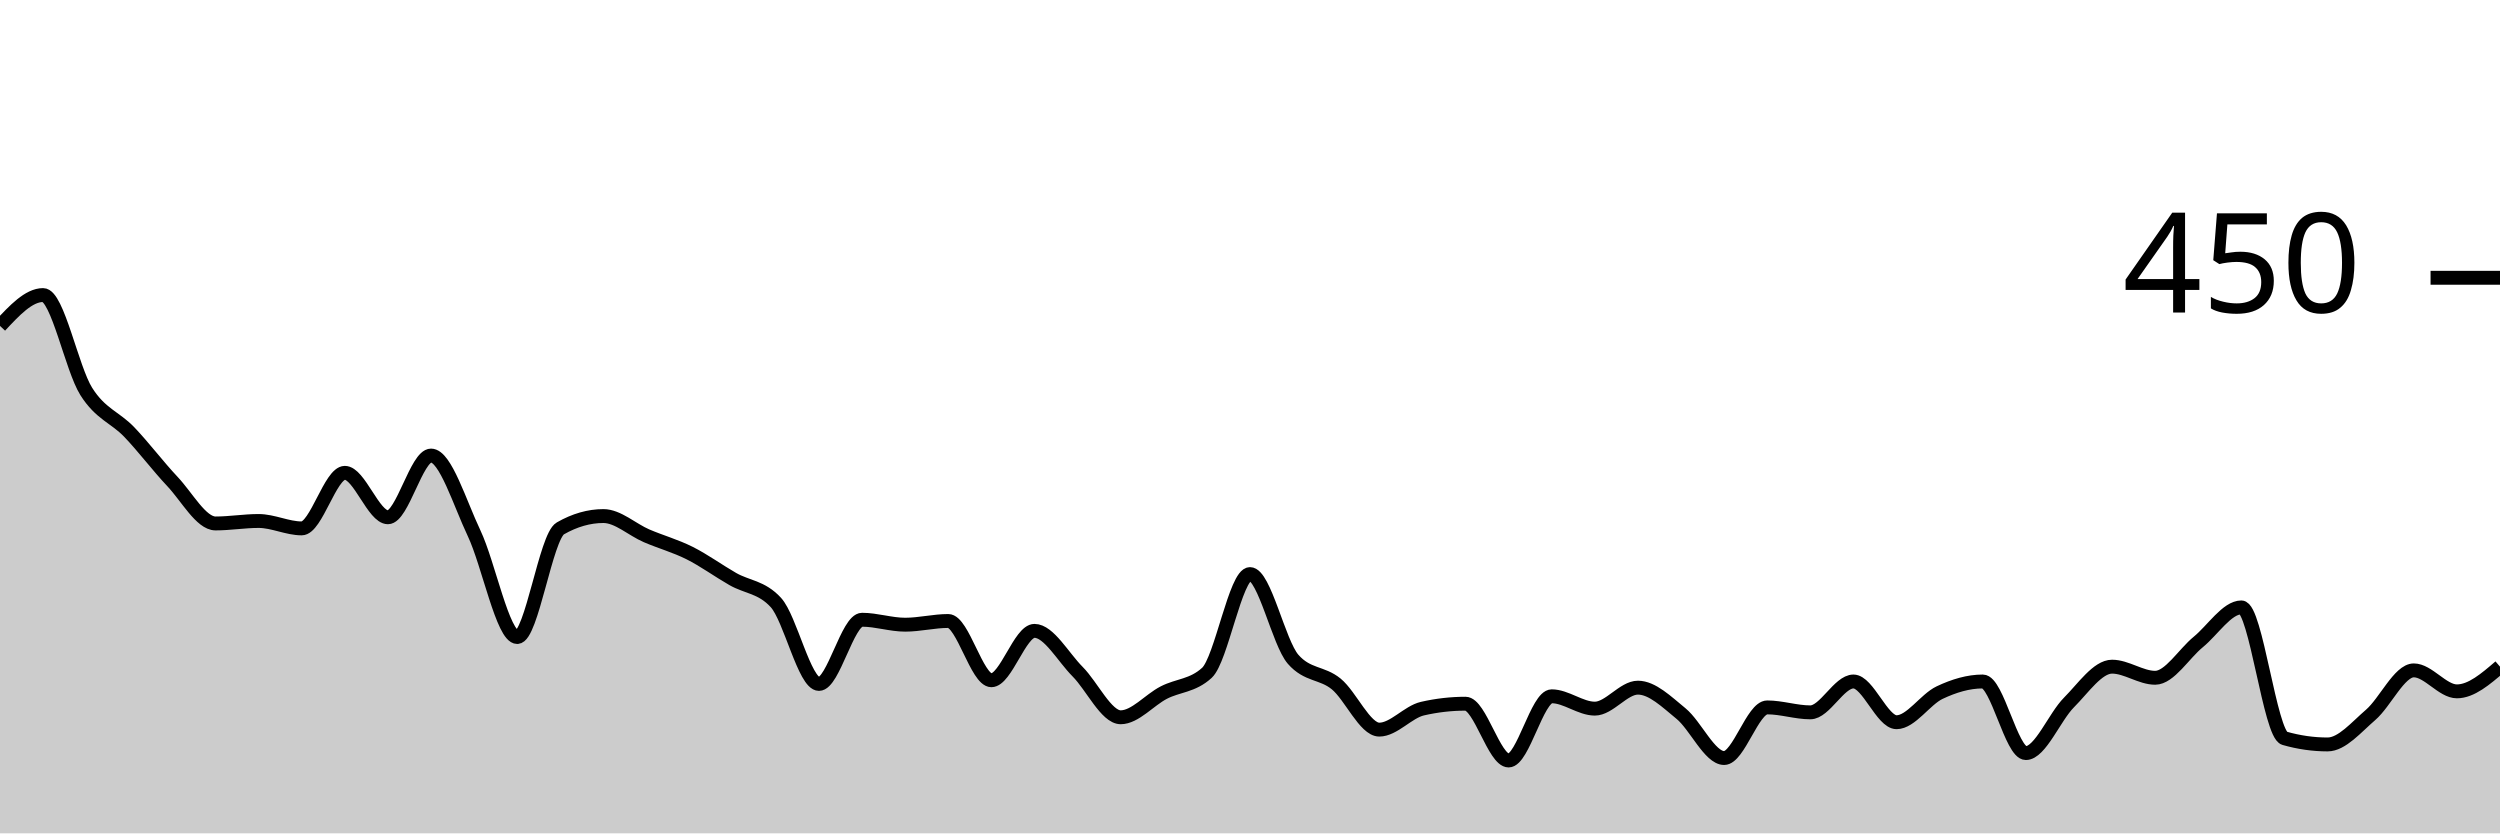
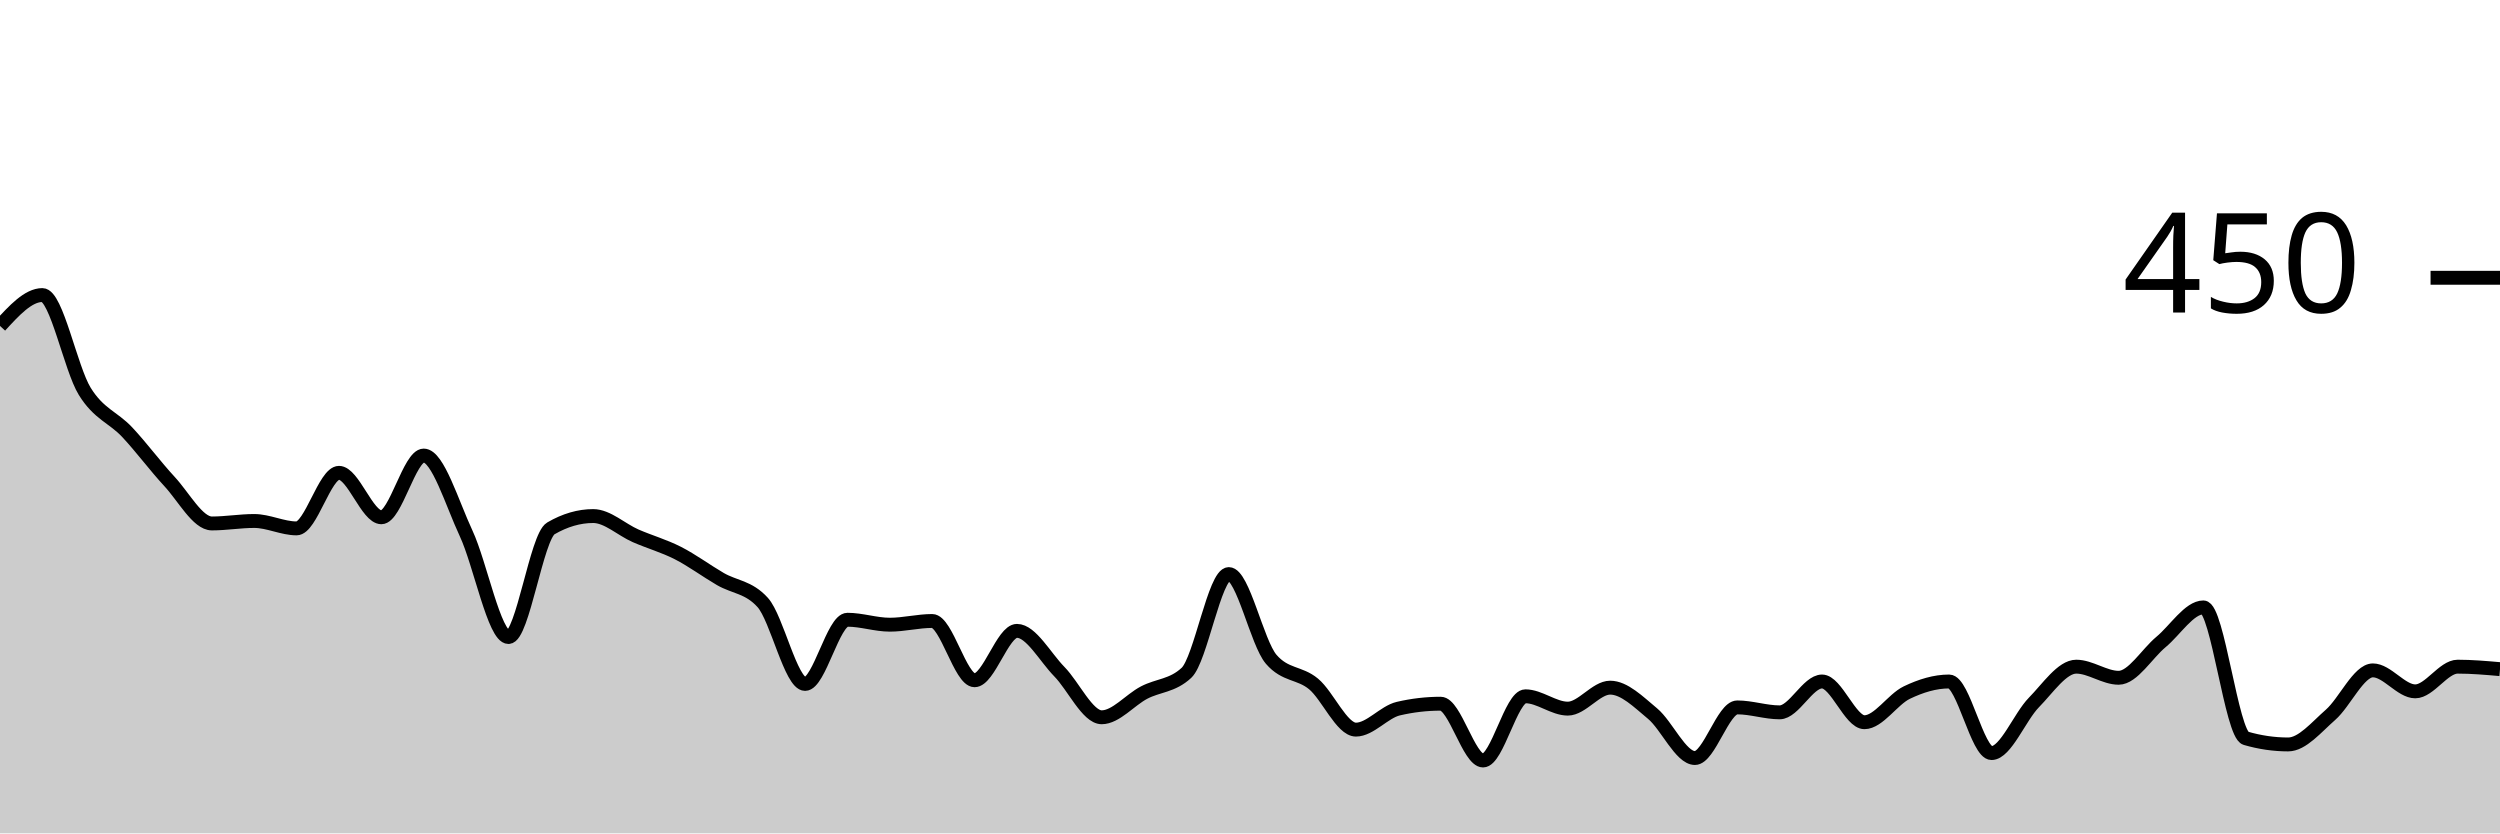
<svg xmlns="http://www.w3.org/2000/svg" viewBox="0 0 180 60">
  <g transform="translate(0,20)">
-     <path class="area" fill="rgba(0, 0, 0, 0.2)" d="M0,3.467C1.034,2.356,2.069,1.244,3.103,1.244C4.138,1.244,5.172,6.533,6.207,8.178C7.241,9.822,8.276,10.03,9.31,11.111C10.345,12.193,11.379,13.57,12.414,14.667C13.448,15.763,14.483,17.689,15.517,17.689C16.552,17.689,17.586,17.511,18.621,17.511C19.655,17.511,20.69,18.044,21.724,18.044C22.759,18.044,23.793,14.044,24.828,14.044C25.862,14.044,26.897,17.244,27.931,17.244C28.966,17.244,30,12.8,31.034,12.8C32.069,12.8,33.103,16.222,34.138,18.4C35.172,20.578,36.207,25.867,37.241,25.867C38.276,25.867,39.31,18.637,40.345,18.044C41.379,17.452,42.414,17.156,43.448,17.156C44.483,17.156,45.517,18.133,46.552,18.578C47.586,19.022,48.621,19.304,49.655,19.822C50.69,20.341,51.724,21.096,52.759,21.689C53.793,22.281,54.828,22.252,55.862,23.378C56.897,24.504,57.931,29.244,58.966,29.244C60,29.244,61.034,24.622,62.069,24.622C63.103,24.622,64.138,24.978,65.172,24.978C66.207,24.978,67.241,24.711,68.276,24.711C69.31,24.711,70.345,28.978,71.379,28.978C72.414,28.978,73.448,25.422,74.483,25.422C75.517,25.422,76.552,27.319,77.586,28.356C78.621,29.393,79.655,31.644,80.69,31.644C81.724,31.644,82.759,30.4,83.793,29.867C84.828,29.333,85.862,29.393,86.897,28.444C87.931,27.496,88.966,21.333,90,21.333C91.034,21.333,92.069,26.281,93.103,27.467C94.138,28.652,95.172,28.4,96.207,29.244C97.241,30.089,98.276,32.533,99.31,32.533C100.345,32.533,101.379,31.259,102.414,31.022C103.448,30.785,104.483,30.667,105.517,30.667C106.552,30.667,107.586,34.756,108.621,34.756C109.655,34.756,110.69,30.133,111.724,30.133C112.759,30.133,113.793,31.022,114.828,31.022C115.862,31.022,116.897,29.511,117.931,29.511C118.966,29.511,120,30.533,121.034,31.378C122.069,32.222,123.103,34.578,124.138,34.578C125.172,34.578,126.207,30.933,127.241,30.933C128.276,30.933,129.31,31.289,130.345,31.289C131.379,31.289,132.414,29.067,133.448,29.067C134.483,29.067,135.517,32,136.552,32C137.586,32,138.621,30.356,139.655,29.867C140.69,29.378,141.724,29.067,142.759,29.067C143.793,29.067,144.828,34.222,145.862,34.222C146.897,34.222,147.931,31.615,148.966,30.578C150,29.541,151.034,28,152.069,28C153.103,28,154.138,28.8,155.172,28.8C156.207,28.8,157.241,27.067,158.276,26.222C159.31,25.378,160.345,23.733,161.379,23.733C162.414,23.733,163.448,32.859,164.483,33.156C165.517,33.452,166.552,33.6,167.586,33.6C168.621,33.6,169.655,32.356,170.69,31.467C171.724,30.578,172.759,28.267,173.793,28.267C174.828,28.267,175.862,29.778,176.897,29.778C177.931,29.778,178.966,28.889,180,28L180,40C178.966,40,177.931,40,176.897,40C175.862,40,174.828,40,173.793,40C172.759,40,171.724,40,170.69,40C169.655,40,168.621,40,167.586,40C166.552,40,165.517,40,164.483,40C163.448,40,162.414,40,161.379,40C160.345,40,159.31,40,158.276,40C157.241,40,156.207,40,155.172,40C154.138,40,153.103,40,152.069,40C151.034,40,150,40,148.966,40C147.931,40,146.897,40,145.862,40C144.828,40,143.793,40,142.759,40C141.724,40,140.69,40,139.655,40C138.621,40,137.586,40,136.552,40C135.517,40,134.483,40,133.448,40C132.414,40,131.379,40,130.345,40C129.31,40,128.276,40,127.241,40C126.207,40,125.172,40,124.138,40C123.103,40,122.069,40,121.034,40C120,40,118.966,40,117.931,40C116.897,40,115.862,40,114.828,40C113.793,40,112.759,40,111.724,40C110.69,40,109.655,40,108.621,40C107.586,40,106.552,40,105.517,40C104.483,40,103.448,40,102.414,40C101.379,40,100.345,40,99.31,40C98.276,40,97.241,40,96.207,40C95.172,40,94.138,40,93.103,40C92.069,40,91.034,40,90,40C88.966,40,87.931,40,86.897,40C85.862,40,84.828,40,83.793,40C82.759,40,81.724,40,80.69,40C79.655,40,78.621,40,77.586,40C76.552,40,75.517,40,74.483,40C73.448,40,72.414,40,71.379,40C70.345,40,69.31,40,68.276,40C67.241,40,66.207,40,65.172,40C64.138,40,63.103,40,62.069,40C61.034,40,60,40,58.966,40C57.931,40,56.897,40,55.862,40C54.828,40,53.793,40,52.759,40C51.724,40,50.69,40,49.655,40C48.621,40,47.586,40,46.552,40C45.517,40,44.483,40,43.448,40C42.414,40,41.379,40,40.345,40C39.31,40,38.276,40,37.241,40C36.207,40,35.172,40,34.138,40C33.103,40,32.069,40,31.034,40C30,40,28.966,40,27.931,40C26.897,40,25.862,40,24.828,40C23.793,40,22.759,40,21.724,40C20.69,40,19.655,40,18.621,40C17.586,40,16.552,40,15.517,40C14.483,40,13.448,40,12.414,40C11.379,40,10.345,40,9.31,40C8.276,40,7.241,40,6.207,40C5.172,40,4.138,40,3.103,40C2.069,40,1.034,40,0,40Z" />
-     <path class="line" stroke="black" fill="none" d="M0,3.467C1.034,2.356,2.069,1.244,3.103,1.244C4.138,1.244,5.172,6.533,6.207,8.178C7.241,9.822,8.276,10.03,9.31,11.111C10.345,12.193,11.379,13.57,12.414,14.667C13.448,15.763,14.483,17.689,15.517,17.689C16.552,17.689,17.586,17.511,18.621,17.511C19.655,17.511,20.69,18.044,21.724,18.044C22.759,18.044,23.793,14.044,24.828,14.044C25.862,14.044,26.897,17.244,27.931,17.244C28.966,17.244,30,12.8,31.034,12.8C32.069,12.8,33.103,16.222,34.138,18.4C35.172,20.578,36.207,25.867,37.241,25.867C38.276,25.867,39.31,18.637,40.345,18.044C41.379,17.452,42.414,17.156,43.448,17.156C44.483,17.156,45.517,18.133,46.552,18.578C47.586,19.022,48.621,19.304,49.655,19.822C50.69,20.341,51.724,21.096,52.759,21.689C53.793,22.281,54.828,22.252,55.862,23.378C56.897,24.504,57.931,29.244,58.966,29.244C60,29.244,61.034,24.622,62.069,24.622C63.103,24.622,64.138,24.978,65.172,24.978C66.207,24.978,67.241,24.711,68.276,24.711C69.31,24.711,70.345,28.978,71.379,28.978C72.414,28.978,73.448,25.422,74.483,25.422C75.517,25.422,76.552,27.319,77.586,28.356C78.621,29.393,79.655,31.644,80.69,31.644C81.724,31.644,82.759,30.4,83.793,29.867C84.828,29.333,85.862,29.393,86.897,28.444C87.931,27.496,88.966,21.333,90,21.333C91.034,21.333,92.069,26.281,93.103,27.467C94.138,28.652,95.172,28.4,96.207,29.244C97.241,30.089,98.276,32.533,99.31,32.533C100.345,32.533,101.379,31.259,102.414,31.022C103.448,30.785,104.483,30.667,105.517,30.667C106.552,30.667,107.586,34.756,108.621,34.756C109.655,34.756,110.69,30.133,111.724,30.133C112.759,30.133,113.793,31.022,114.828,31.022C115.862,31.022,116.897,29.511,117.931,29.511C118.966,29.511,120,30.533,121.034,31.378C122.069,32.222,123.103,34.578,124.138,34.578C125.172,34.578,126.207,30.933,127.241,30.933C128.276,30.933,129.31,31.289,130.345,31.289C131.379,31.289,132.414,29.067,133.448,29.067C134.483,29.067,135.517,32,136.552,32C137.586,32,138.621,30.356,139.655,29.867C140.69,29.378,141.724,29.067,142.759,29.067C143.793,29.067,144.828,34.222,145.862,34.222C146.897,34.222,147.931,31.615,148.966,30.578C150,29.541,151.034,28,152.069,28C153.103,28,154.138,28.8,155.172,28.8C156.207,28.8,157.241,27.067,158.276,26.222C159.31,25.378,160.345,23.733,161.379,23.733C162.414,23.733,163.448,32.859,164.483,33.156C165.517,33.452,166.552,33.6,167.586,33.6C168.621,33.6,169.655,32.356,170.69,31.467C171.724,30.578,172.759,28.267,173.793,28.267C174.828,28.267,175.862,29.778,176.897,29.778C177.931,29.778,178.966,28.889,180,28" />
+     <path class="area" fill="rgba(0, 0, 0, 0.2)" d="M0,3.467C1.017,2.356,2.034,1.244,3.051,1.244C4.068,1.244,5.085,6.533,6.102,8.178C7.119,9.822,8.136,10.03,9.153,11.111C10.169,12.193,11.186,13.57,12.203,14.667C13.22,15.763,14.237,17.689,15.254,17.689C16.271,17.689,17.288,17.511,18.305,17.511C19.322,17.511,20.339,18.044,21.356,18.044C22.373,18.044,23.39,14.044,24.407,14.044C25.424,14.044,26.441,17.244,27.458,17.244C28.475,17.244,29.492,12.8,30.508,12.8C31.525,12.8,32.542,16.222,33.559,18.4C34.576,20.578,35.593,25.867,36.61,25.867C37.627,25.867,38.644,18.637,39.661,18.044C40.678,17.452,41.695,17.156,42.712,17.156C43.729,17.156,44.746,18.133,45.763,18.578C46.78,19.022,47.797,19.304,48.814,19.822C49.831,20.341,50.847,21.096,51.864,21.689C52.881,22.281,53.898,22.252,54.915,23.378C55.932,24.504,56.949,29.244,57.966,29.244C58.983,29.244,60,24.622,61.017,24.622C62.034,24.622,63.051,24.978,64.068,24.978C65.085,24.978,66.102,24.711,67.119,24.711C68.136,24.711,69.153,28.978,70.169,28.978C71.186,28.978,72.203,25.422,73.22,25.422C74.237,25.422,75.254,27.319,76.271,28.356C77.288,29.393,78.305,31.644,79.322,31.644C80.339,31.644,81.356,30.4,82.373,29.867C83.39,29.333,84.407,29.393,85.424,28.444C86.441,27.496,87.458,21.333,88.475,21.333C89.492,21.333,90.508,26.281,91.525,27.467C92.542,28.652,93.559,28.4,94.576,29.244C95.593,30.089,96.61,32.533,97.627,32.533C98.644,32.533,99.661,31.259,100.678,31.022C101.695,30.785,102.712,30.667,103.729,30.667C104.746,30.667,105.763,34.756,106.78,34.756C107.797,34.756,108.814,30.133,109.831,30.133C110.847,30.133,111.864,31.022,112.881,31.022C113.898,31.022,114.915,29.511,115.932,29.511C116.949,29.511,117.966,30.533,118.983,31.378C120,32.222,121.017,34.578,122.034,34.578C123.051,34.578,124.068,30.933,125.085,30.933C126.102,30.933,127.119,31.289,128.136,31.289C129.153,31.289,130.169,29.067,131.186,29.067C132.203,29.067,133.22,32,134.237,32C135.254,32,136.271,30.356,137.288,29.867C138.305,29.378,139.322,29.067,140.339,29.067C141.356,29.067,142.373,34.222,143.39,34.222C144.407,34.222,145.424,31.615,146.441,30.578C147.458,29.541,148.475,28,149.492,28C150.508,28,151.525,28.8,152.542,28.8C153.559,28.8,154.576,27.067,155.593,26.222C156.61,25.378,157.627,23.733,158.644,23.733C159.661,23.733,160.678,32.859,161.695,33.156C162.712,33.452,163.729,33.6,164.746,33.6C165.763,33.6,166.78,32.356,167.797,31.467C168.814,30.578,169.831,28.267,170.847,28.267C171.864,28.267,172.881,29.778,173.898,29.778C174.915,29.778,175.932,28,176.949,28C177.966,28,178.983,28.089,180,28.178L180,40C178.983,40,177.966,40,176.949,40C175.932,40,174.915,40,173.898,40C172.881,40,171.864,40,170.847,40C169.831,40,168.814,40,167.797,40C166.78,40,165.763,40,164.746,40C163.729,40,162.712,40,161.695,40C160.678,40,159.661,40,158.644,40C157.627,40,156.61,40,155.593,40C154.576,40,153.559,40,152.542,40C151.525,40,150.508,40,149.492,40C148.475,40,147.458,40,146.441,40C145.424,40,144.407,40,143.39,40C142.373,40,141.356,40,140.339,40C139.322,40,138.305,40,137.288,40C136.271,40,135.254,40,134.237,40C133.22,40,132.203,40,131.186,40C130.169,40,129.153,40,128.136,40C127.119,40,126.102,40,125.085,40C124.068,40,123.051,40,122.034,40C121.017,40,120,40,118.983,40C117.966,40,116.949,40,115.932,40C114.915,40,113.898,40,112.881,40C111.864,40,110.847,40,109.831,40C108.814,40,107.797,40,106.78,40C105.763,40,104.746,40,103.729,40C102.712,40,101.695,40,100.678,40C99.661,40,98.644,40,97.627,40C96.61,40,95.593,40,94.576,40C93.559,40,92.542,40,91.525,40C90.508,40,89.492,40,88.475,40C87.458,40,86.441,40,85.424,40C84.407,40,83.39,40,82.373,40C81.356,40,80.339,40,79.322,40C78.305,40,77.288,40,76.271,40C75.254,40,74.237,40,73.22,40C72.203,40,71.186,40,70.169,40C69.153,40,68.136,40,67.119,40C66.102,40,65.085,40,64.068,40C63.051,40,62.034,40,61.017,40C60,40,58.983,40,57.966,40C56.949,40,55.932,40,54.915,40C53.898,40,52.881,40,51.864,40C50.847,40,49.831,40,48.814,40C47.797,40,46.78,40,45.763,40C44.746,40,43.729,40,42.712,40C41.695,40,40.678,40,39.661,40C38.644,40,37.627,40,36.61,40C35.593,40,34.576,40,33.559,40C32.542,40,31.525,40,30.508,40C29.492,40,28.475,40,27.458,40C26.441,40,25.424,40,24.407,40C23.39,40,22.373,40,21.356,40C20.339,40,19.322,40,18.305,40C17.288,40,16.271,40,15.254,40C14.237,40,13.22,40,12.203,40C11.186,40,10.169,40,9.153,40C8.136,40,7.119,40,6.102,40C5.085,40,4.068,40,3.051,40C2.034,40,1.017,40,0,40Z" />
+     <path class="line" stroke="black" fill="none" d="M0,3.467C1.017,2.356,2.034,1.244,3.051,1.244C4.068,1.244,5.085,6.533,6.102,8.178C7.119,9.822,8.136,10.03,9.153,11.111C10.169,12.193,11.186,13.57,12.203,14.667C13.22,15.763,14.237,17.689,15.254,17.689C16.271,17.689,17.288,17.511,18.305,17.511C19.322,17.511,20.339,18.044,21.356,18.044C22.373,18.044,23.39,14.044,24.407,14.044C25.424,14.044,26.441,17.244,27.458,17.244C28.475,17.244,29.492,12.8,30.508,12.8C31.525,12.8,32.542,16.222,33.559,18.4C34.576,20.578,35.593,25.867,36.61,25.867C37.627,25.867,38.644,18.637,39.661,18.044C40.678,17.452,41.695,17.156,42.712,17.156C43.729,17.156,44.746,18.133,45.763,18.578C46.78,19.022,47.797,19.304,48.814,19.822C49.831,20.341,50.847,21.096,51.864,21.689C52.881,22.281,53.898,22.252,54.915,23.378C55.932,24.504,56.949,29.244,57.966,29.244C58.983,29.244,60,24.622,61.017,24.622C62.034,24.622,63.051,24.978,64.068,24.978C65.085,24.978,66.102,24.711,67.119,24.711C68.136,24.711,69.153,28.978,70.169,28.978C71.186,28.978,72.203,25.422,73.22,25.422C74.237,25.422,75.254,27.319,76.271,28.356C77.288,29.393,78.305,31.644,79.322,31.644C80.339,31.644,81.356,30.4,82.373,29.867C83.39,29.333,84.407,29.393,85.424,28.444C86.441,27.496,87.458,21.333,88.475,21.333C89.492,21.333,90.508,26.281,91.525,27.467C92.542,28.652,93.559,28.4,94.576,29.244C95.593,30.089,96.61,32.533,97.627,32.533C98.644,32.533,99.661,31.259,100.678,31.022C101.695,30.785,102.712,30.667,103.729,30.667C104.746,30.667,105.763,34.756,106.78,34.756C107.797,34.756,108.814,30.133,109.831,30.133C110.847,30.133,111.864,31.022,112.881,31.022C113.898,31.022,114.915,29.511,115.932,29.511C116.949,29.511,117.966,30.533,118.983,31.378C120,32.222,121.017,34.578,122.034,34.578C123.051,34.578,124.068,30.933,125.085,30.933C126.102,30.933,127.119,31.289,128.136,31.289C129.153,31.289,130.169,29.067,131.186,29.067C132.203,29.067,133.22,32,134.237,32C135.254,32,136.271,30.356,137.288,29.867C138.305,29.378,139.322,29.067,140.339,29.067C141.356,29.067,142.373,34.222,143.39,34.222C144.407,34.222,145.424,31.615,146.441,30.578C147.458,29.541,148.475,28,149.492,28C150.508,28,151.525,28.8,152.542,28.8C153.559,28.8,154.576,27.067,155.593,26.222C156.61,25.378,157.627,23.733,158.644,23.733C159.661,23.733,160.678,32.859,161.695,33.156C162.712,33.452,163.729,33.6,164.746,33.6C165.763,33.6,166.78,32.356,167.797,31.467C168.814,30.578,169.831,28.267,170.847,28.267C171.864,28.267,172.881,29.778,173.898,29.778C174.915,29.778,175.932,28,176.949,28C177.966,28,178.983,28.089,180,28.178" />
    <path class="axis-ceiling" stroke-width="1" stroke="black" fill="none" d="M175,0L180,0" />
    <text class="axis-ceiling-label" font-family="sans-serif" text-anchor="end" font-size="10px" x="170" y="2.5">450</text>
  </g>
</svg>
